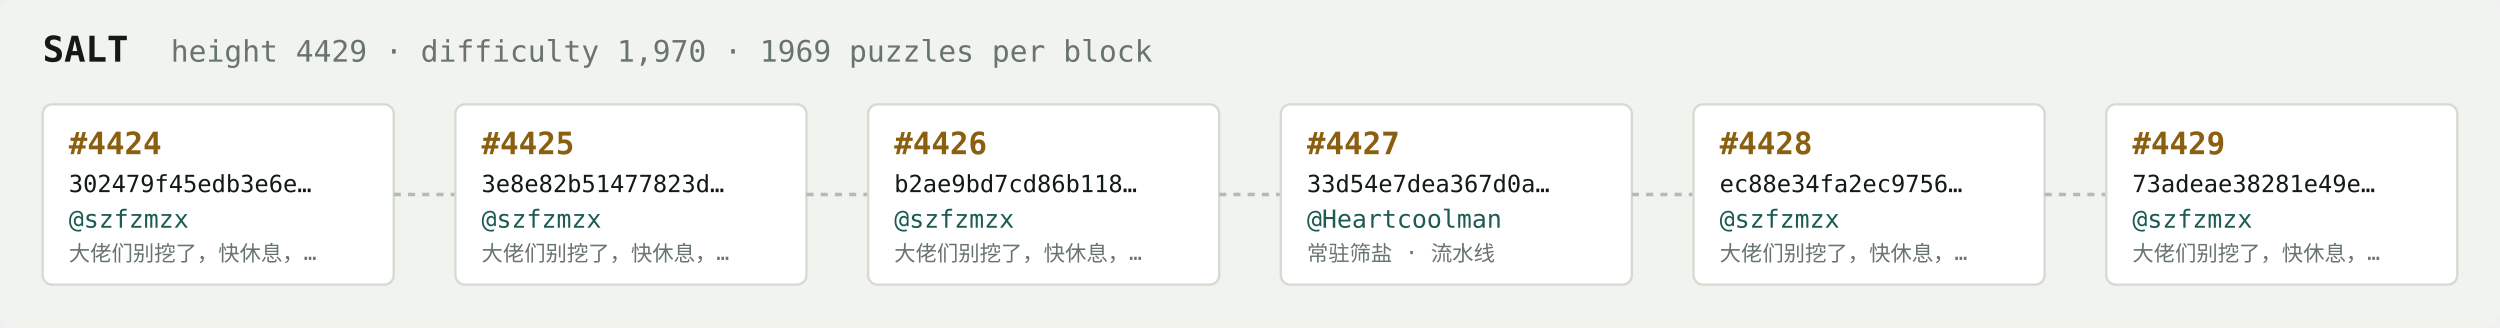
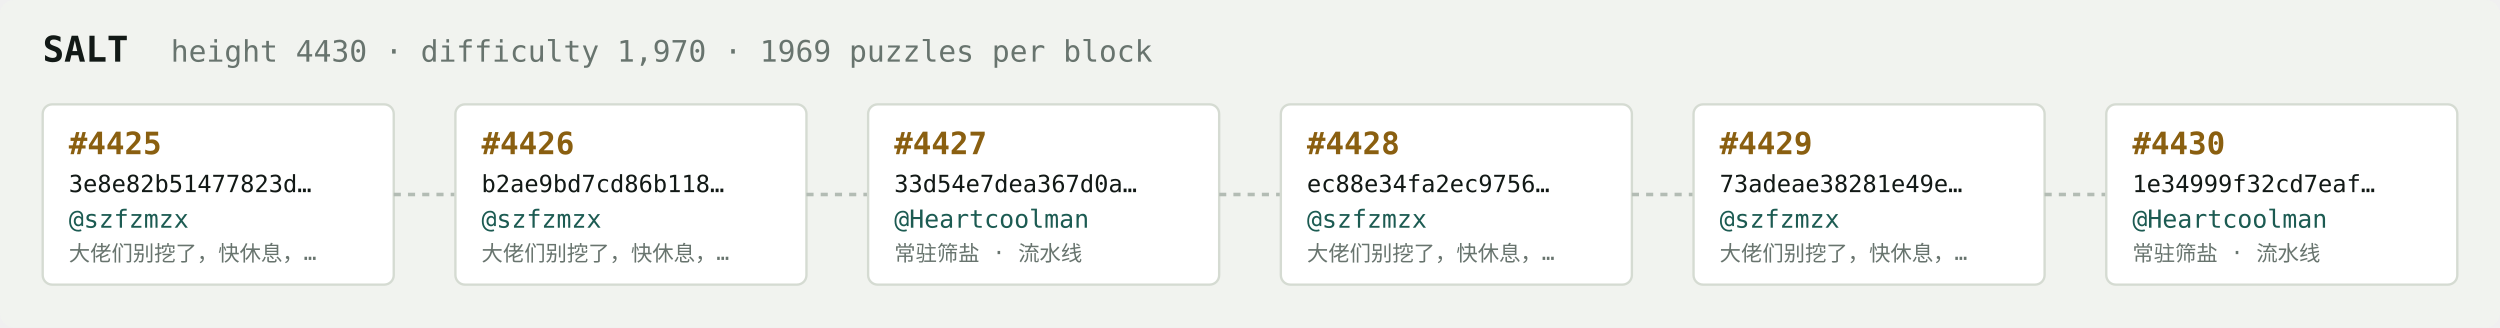
<svg xmlns="http://www.w3.org/2000/svg" width="1054" height="138" viewBox="0 0 1054 138" font-family="ui-monospace,SFMono-Regular,Menlo,monospace">
  <rect fill="#f1f3ef" width="1054" height="138" rx="6" />
  <text x="18" y="26" fill="#121916" font-size="15" font-weight="700">SALT</text>
-   <text x="72" y="26" fill="#68746e" font-size="12.5">height 4429 · difficulty 1,970 · 1969 puzzles per block</text>
+   <text x="72" y="26" fill="#68746e" font-size="12.5">height 4430 · difficulty 1,970 · 1969 puzzles per block</text>
  <rect x="18" y="44" width="148" height="76" rx="4" fill="#ffffff" stroke="#d5dbd2" stroke-width="1" />
-   <text x="29" y="65" fill="#8a5f10" font-size="13" font-weight="700">#4424</text>
-   <text x="29" y="81" fill="#121916" font-size="10">302479f45edb3e6e…</text>
+   <text x="29" y="65" fill="#8a5f10" font-size="13" font-weight="700">#4425</text>
+   <text x="29" y="81" fill="#121916" font-size="10">3e8e82b51477823d…</text>
  <text x="29" y="96" fill="#1c5b52" font-size="10.5">@szfzmzx</text>
  <text x="29" y="110" fill="#68746e" font-size="9">大佬们别挖了，快休息，…</text>
  <line x1="166" y1="82.0" x2="192" y2="82.0" stroke="#b3bcb4" stroke-width="1.5" stroke-dasharray="3 3" />
  <rect x="192" y="44" width="148" height="76" rx="4" fill="#ffffff" stroke="#d5dbd2" stroke-width="1" />
-   <text x="203" y="65" fill="#8a5f10" font-size="13" font-weight="700">#4425</text>
-   <text x="203" y="81" fill="#121916" font-size="10">3e8e82b51477823d…</text>
+   <text x="203" y="65" fill="#8a5f10" font-size="13" font-weight="700">#4426</text>
+   <text x="203" y="81" fill="#121916" font-size="10">b2ae9bd7cd86b118…</text>
  <text x="203" y="96" fill="#1c5b52" font-size="10.5">@szfzmzx</text>
  <text x="203" y="110" fill="#68746e" font-size="9">大佬们别挖了，快休息，…</text>
  <line x1="340" y1="82.0" x2="366" y2="82.0" stroke="#b3bcb4" stroke-width="1.5" stroke-dasharray="3 3" />
  <rect x="366" y="44" width="148" height="76" rx="4" fill="#ffffff" stroke="#d5dbd2" stroke-width="1" />
-   <text x="377" y="65" fill="#8a5f10" font-size="13" font-weight="700">#4426</text>
-   <text x="377" y="81" fill="#121916" font-size="10">b2ae9bd7cd86b118…</text>
-   <text x="377" y="96" fill="#1c5b52" font-size="10.5">@szfzmzx</text>
-   <text x="377" y="110" fill="#68746e" font-size="9">大佬们别挖了，快休息，…</text>
+   <text x="377" y="65" fill="#8a5f10" font-size="13" font-weight="700">#4427</text>
+   <text x="377" y="81" fill="#121916" font-size="10">33d54e7dea367d0a…</text>
+   <text x="377" y="96" fill="#1c5b52" font-size="10.5">@Heartcoolman</text>
+   <text x="377" y="110" fill="#68746e" font-size="9">常驻筛盐 · 流水线</text>
  <line x1="514" y1="82.0" x2="540" y2="82.0" stroke="#b3bcb4" stroke-width="1.5" stroke-dasharray="3 3" />
  <rect x="540" y="44" width="148" height="76" rx="4" fill="#ffffff" stroke="#d5dbd2" stroke-width="1" />
-   <text x="551" y="65" fill="#8a5f10" font-size="13" font-weight="700">#4427</text>
-   <text x="551" y="81" fill="#121916" font-size="10">33d54e7dea367d0a…</text>
-   <text x="551" y="96" fill="#1c5b52" font-size="10.5">@Heartcoolman</text>
-   <text x="551" y="110" fill="#68746e" font-size="9">常驻筛盐 · 流水线</text>
+   <text x="551" y="65" fill="#8a5f10" font-size="13" font-weight="700">#4428</text>
+   <text x="551" y="81" fill="#121916" font-size="10">ec88e34fa2ec9756…</text>
+   <text x="551" y="96" fill="#1c5b52" font-size="10.5">@szfzmzx</text>
+   <text x="551" y="110" fill="#68746e" font-size="9">大佬们别挖了，快休息，…</text>
  <line x1="688" y1="82.0" x2="714" y2="82.0" stroke="#b3bcb4" stroke-width="1.5" stroke-dasharray="3 3" />
  <rect x="714" y="44" width="148" height="76" rx="4" fill="#ffffff" stroke="#d5dbd2" stroke-width="1" />
-   <text x="725" y="65" fill="#8a5f10" font-size="13" font-weight="700">#4428</text>
-   <text x="725" y="81" fill="#121916" font-size="10">ec88e34fa2ec9756…</text>
+   <text x="725" y="65" fill="#8a5f10" font-size="13" font-weight="700">#4429</text>
+   <text x="725" y="81" fill="#121916" font-size="10">73adeae38281e49e…</text>
  <text x="725" y="96" fill="#1c5b52" font-size="10.5">@szfzmzx</text>
  <text x="725" y="110" fill="#68746e" font-size="9">大佬们别挖了，快休息，…</text>
  <line x1="862" y1="82.0" x2="888" y2="82.0" stroke="#b3bcb4" stroke-width="1.5" stroke-dasharray="3 3" />
  <rect x="888" y="44" width="148" height="76" rx="4" fill="#ffffff" stroke="#d5dbd2" stroke-width="1" />
-   <text x="899" y="65" fill="#8a5f10" font-size="13" font-weight="700">#4429</text>
-   <text x="899" y="81" fill="#121916" font-size="10">73adeae38281e49e…</text>
-   <text x="899" y="96" fill="#1c5b52" font-size="10.5">@szfzmzx</text>
-   <text x="899" y="110" fill="#68746e" font-size="9">大佬们别挖了，快休息，…</text>
+   <text x="899" y="65" fill="#8a5f10" font-size="13" font-weight="700">#4430</text>
+   <text x="899" y="81" fill="#121916" font-size="10">1e34999f32cd7eaf…</text>
+   <text x="899" y="96" fill="#1c5b52" font-size="10.5">@Heartcoolman</text>
+   <text x="899" y="110" fill="#68746e" font-size="9">常驻筛盐 · 流水线</text>
</svg>
